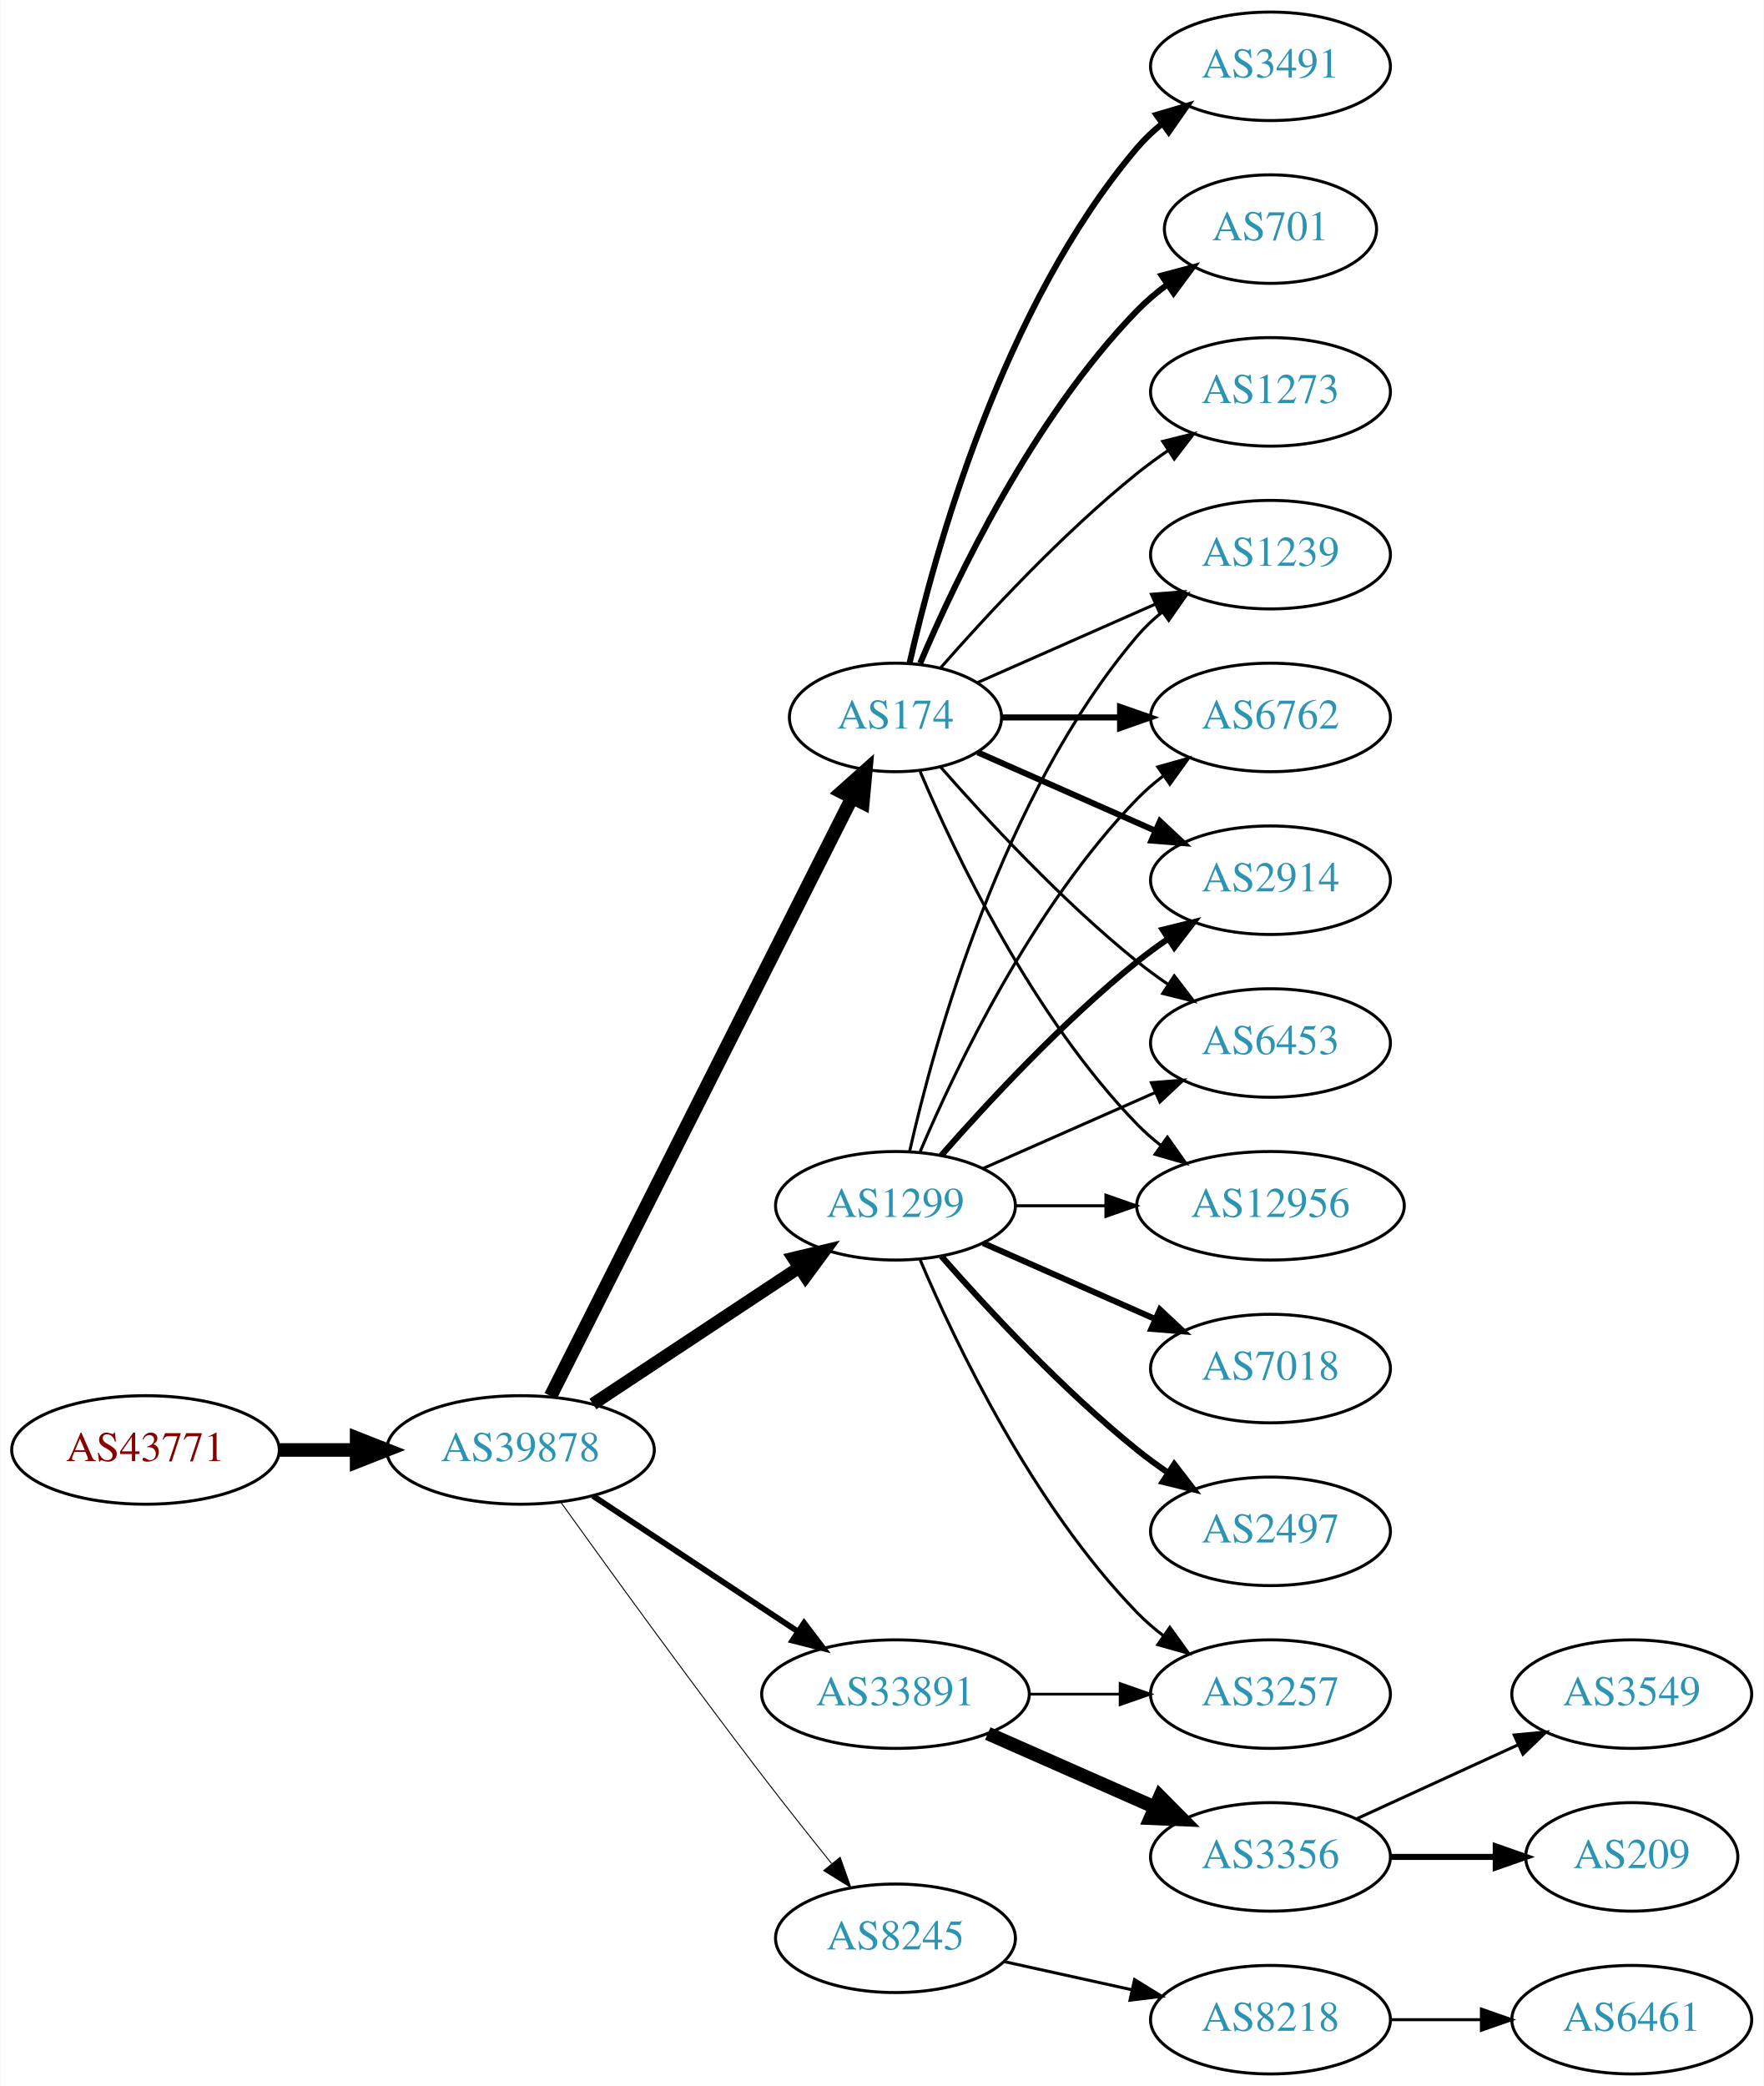
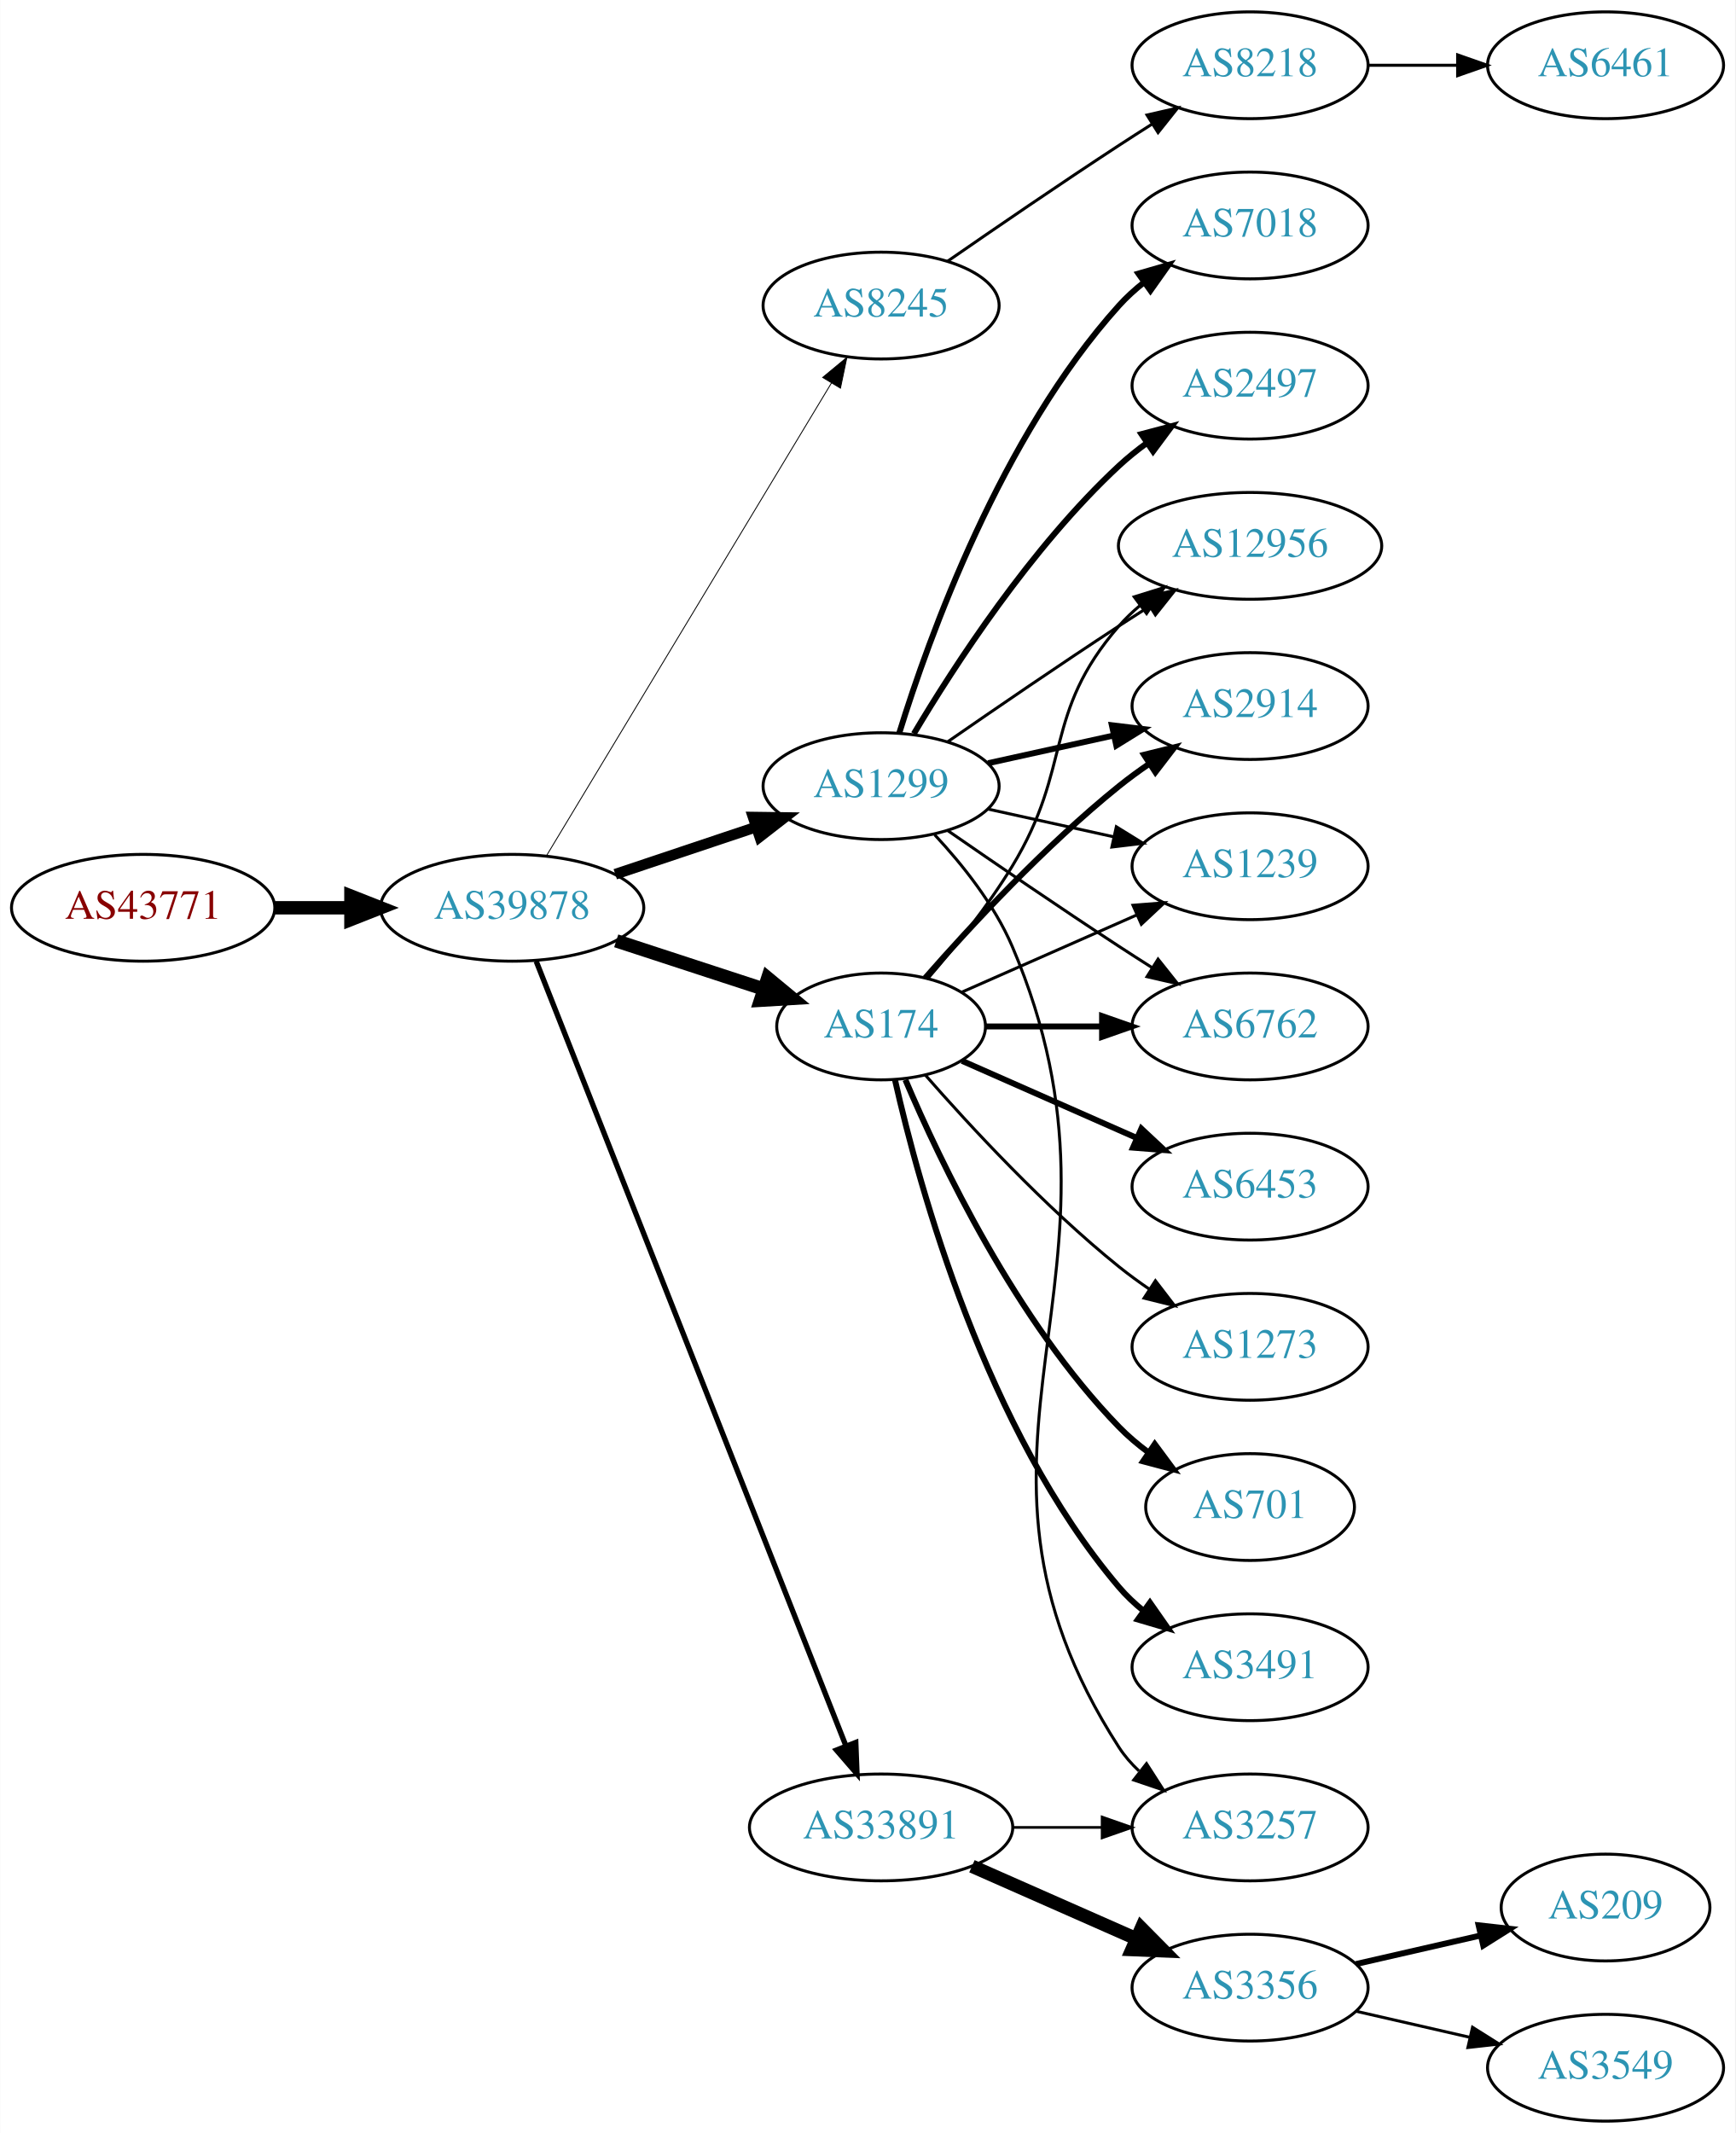
- <svg xmlns="http://www.w3.org/2000/svg" xmlns:xlink="http://www.w3.org/1999/xlink" width="585pt" height="692pt" viewBox="0.00 0.00 584.86 692.00">
-   <g id="graph0" class="graph" transform="scale(1 1) rotate(0) translate(4 688)">
-     <polygon fill="white" stroke="none" points="-4,4 -4,-688 580.862,-688 580.862,4 -4,4" />
+ <svg xmlns="http://www.w3.org/2000/svg" xmlns:xlink="http://www.w3.org/1999/xlink" width="585pt" height="719pt" viewBox="0.00 0.00 584.86 719.00">
+   <g id="graph0" class="graph" transform="scale(1 1) rotate(0) translate(4 715)">
+     <polygon fill="white" stroke="none" points="-4,4 -4,-715 580.862,-715 580.862,4 -4,4" />
    <g id="node1" class="node">
      <g id="a_node1">
        <a xlink:href="/asn/43771" xlink:title="AS43771 ~ MUKI-AS [AT]">
-           <ellipse fill="#ffffff" stroke="black" cx="44.196" cy="-207" rx="44.393" ry="18" />
-           <text text-anchor="middle" x="44.196" y="-203.3" font-family="Times,serif" font-size="14.00" fill="#880000">AS43771</text>
+           <ellipse fill="#ffffff" stroke="black" cx="44.196" cy="-409" rx="44.393" ry="18" />
+           <text text-anchor="middle" x="44.196" y="-405.3" font-family="Times,serif" font-size="14.00" fill="#880000">AS43771</text>
        </a>
      </g>
    </g>
    <g id="node2" class="node">
      <g id="a_node2">
        <a xlink:href="/asn/39878" xlink:title="AS39878 ~ Peter Rauter GmbH [AT]">
-           <ellipse fill="#ffffff" stroke="black" cx="168.588" cy="-207" rx="44.393" ry="18" />
-           <text text-anchor="middle" x="168.588" y="-203.3" font-family="Times,serif" font-size="14.00" fill="#2c94b3">AS39878</text>
+           <ellipse fill="#ffffff" stroke="black" cx="168.588" cy="-409" rx="44.393" ry="18" />
+           <text text-anchor="middle" x="168.588" y="-405.3" font-family="Times,serif" font-size="14.00" fill="#2c94b3">AS39878</text>
        </a>
      </g>
    </g>
    <g id="edge1" class="edge">
-       <path fill="none" stroke="black" stroke-width="4.5" d="M88.692,-207C96.898,-207 105.569,-207 114.041,-207" />
-       <polygon fill="black" stroke="black" stroke-width="4.5" points="114.233,-210.938 124.233,-207 114.233,-203.063 114.233,-210.938" />
+       <path fill="none" stroke="black" stroke-width="4.5" d="M88.692,-409C96.898,-409 105.569,-409 114.041,-409" />
+       <polygon fill="black" stroke="black" stroke-width="4.5" points="114.233,-412.938 124.233,-409 114.233,-405.063 114.233,-412.938" />
    </g>
    <g id="node3" class="node">
      <g id="a_node3">
-         <a xlink:href="/asn/174" xlink:title="AS174 ~ Cogent Communications [US]">
-           <ellipse fill="#ffffff" stroke="black" cx="292.98" cy="-450" rx="35.194" ry="18" />
-           <text text-anchor="middle" x="292.98" y="-446.3" font-family="Times,serif" font-size="14.00" fill="#2c94b3">AS174</text>
+         <a xlink:href="/asn/8245" xlink:title="AS8245 ~ Video-Broadcast GmbH [AT]">
+           <ellipse fill="#ffffff" stroke="black" cx="292.98" cy="-612" rx="39.794" ry="18" />
+           <text text-anchor="middle" x="292.98" y="-608.3" font-family="Times,serif" font-size="14.00" fill="#2c94b3">AS8245</text>
        </a>
      </g>
    </g>
    <g id="edge2" class="edge">
-       <path fill="none" stroke="black" stroke-width="4.5" d="M178.588,-224.868C199.859,-267.101 253.335,-373.272 278.496,-423.227" />
-       <polygon fill="black" stroke="black" stroke-width="4.5" points="275.117,-425.273 283.132,-432.433 282.151,-421.731 275.117,-425.273" />
+       <path fill="none" stroke="black" stroke-width="0.3" d="M180.236,-426.66C201.855,-462.517 250.984,-544.003 276.281,-585.961" />
+       <polygon fill="black" stroke="black" stroke-width="0.3" points="273.284,-587.769 281.445,-594.526 279.279,-584.154 273.284,-587.769" />
    </g>
    <g id="node4" class="node">
      <g id="a_node4">
        <a xlink:href="/asn/1299" xlink:title="AS1299 ~ Telia Carrier [EU]">
-           <ellipse fill="#ffffff" stroke="black" cx="292.98" cy="-288" rx="39.794" ry="18" />
-           <text text-anchor="middle" x="292.98" y="-284.3" font-family="Times,serif" font-size="14.00" fill="#2c94b3">AS1299</text>
+           <ellipse fill="#ffffff" stroke="black" cx="292.98" cy="-450" rx="39.794" ry="18" />
+           <text text-anchor="middle" x="292.98" y="-446.3" font-family="Times,serif" font-size="14.00" fill="#2c94b3">AS1299</text>
        </a>
      </g>
    </g>
    <g id="edge3" class="edge">
-       <path fill="none" stroke="black" stroke-width="4.179" d="M192.609,-222.235C211.963,-235.044 239.798,-253.466 261.088,-267.555" />
-       <polygon fill="black" stroke="black" stroke-width="4.179" points="259.119,-270.637 269.476,-273.107 263.155,-264.539 259.119,-270.637" />
+       <path fill="none" stroke="black" stroke-width="3.6" d="M203.356,-420.312C217.983,-425.212 235.246,-430.994 250.631,-436.148" />
+       <polygon fill="black" stroke="black" stroke-width="3.6" points="249.83,-439.571 260.424,-439.429 252.054,-432.934 249.83,-439.571" />
    </g>
    <g id="node5" class="node">
      <g id="a_node5">
-         <a xlink:href="/asn/33891" xlink:title="AS33891 ~ CORE-BACKBONE GMBH GLOBAL NETWORK [DE]">
-           <ellipse fill="#ffffff" stroke="black" cx="292.98" cy="-126" rx="44.393" ry="18" />
-           <text text-anchor="middle" x="292.98" y="-122.3" font-family="Times,serif" font-size="14.00" fill="#2c94b3">AS33891</text>
+         <a xlink:href="/asn/174" xlink:title="AS174 ~ Cogent Communications [US]">
+           <ellipse fill="#ffffff" stroke="black" cx="292.98" cy="-369" rx="35.194" ry="18" />
+           <text text-anchor="middle" x="292.98" y="-365.3" font-family="Times,serif" font-size="14.00" fill="#2c94b3">AS174</text>
        </a>
      </g>
    </g>
    <g id="edge4" class="edge">
-       <path fill="none" stroke="black" stroke-width="1.929" d="M192.609,-191.765C211.841,-179.037 239.449,-160.766 260.686,-146.711" />
-       <polygon fill="black" stroke="black" stroke-width="1.929" points="262.655,-149.605 269.063,-141.167 258.792,-143.767 262.655,-149.605" />
+       <path fill="none" stroke="black" stroke-width="4.5" d="M203.681,-397.858C219.145,-392.804 237.502,-386.804 253.463,-381.588" />
+       <polygon fill="black" stroke="black" stroke-width="4.5" points="254.761,-385.307 263.043,-378.457 252.315,-377.821 254.761,-385.307" />
    </g>
    <g id="node6" class="node">
      <g id="a_node6">
-         <a xlink:href="/asn/8245" xlink:title="AS8245 ~ Video-Broadcast GmbH [AT]">
-           <ellipse fill="#ffffff" stroke="black" cx="292.98" cy="-45" rx="39.794" ry="18" />
-           <text text-anchor="middle" x="292.98" y="-41.3" font-family="Times,serif" font-size="14.00" fill="#2c94b3">AS8245</text>
+         <a xlink:href="/asn/33891" xlink:title="AS33891 ~ CORE-BACKBONE GMBH GLOBAL NETWORK [DE]">
+           <ellipse fill="#ffffff" stroke="black" cx="292.98" cy="-99" rx="44.393" ry="18" />
+           <text text-anchor="middle" x="292.98" y="-95.3" font-family="Times,serif" font-size="14.00" fill="#2c94b3">AS33891</text>
        </a>
      </g>
    </g>
    <g id="edge5" class="edge">
-       <path fill="none" stroke="black" stroke-width="0.321" d="M181.986,-189.626C197.392,-168.147 224.605,-130.562 248.784,-99 256.163,-89.368 264.448,-78.926 271.773,-69.813" />
-       <polygon fill="black" stroke="black" stroke-width="0.321" points="274.619,-71.86 278.178,-61.88 269.173,-67.463 274.619,-71.86" />
-     </g>
-     <g id="node8" class="node">
-       <g id="a_node8">
-         <a xlink:href="/asn/1239" xlink:title="AS1239 ~ Sprint [US]">
-           <ellipse fill="#ffffff" stroke="black" cx="417.373" cy="-504" rx="39.794" ry="18" />
-           <text text-anchor="middle" x="417.373" y="-500.3" font-family="Times,serif" font-size="14.00" fill="#2c94b3">AS1239</text>
-         </a>
-       </g>
-     </g>
-     <g id="edge18" class="edge">
-       <path fill="none" stroke="black" d="M320.237,-461.584C337.422,-469.167 360.135,-479.188 379.17,-487.586" />
-       <polygon fill="black" stroke="black" points="377.896,-490.849 388.458,-491.684 380.721,-484.445 377.896,-490.849" />
+       <path fill="none" stroke="black" stroke-width="1.8" d="M176.698,-390.993C197.189,-339.092 256.473,-188.936 281.077,-126.616" />
+       <polygon fill="black" stroke="black" stroke-width="1.8" points="284.435,-127.643 284.851,-117.057 277.924,-125.073 284.435,-127.643" />
+     </g>
+     <g id="node7" class="node">
+       <g id="a_node7">
+         <a xlink:href="/asn/8218" xlink:title="AS8218 ~ legacy Neotelecoms [FR]">
+           <ellipse fill="#ffffff" stroke="black" cx="417.373" cy="-693" rx="39.794" ry="18" />
+           <text text-anchor="middle" x="417.373" y="-689.3" font-family="Times,serif" font-size="14.00" fill="#2c94b3">AS8218</text>
+         </a>
+       </g>
+     </g>
+     <g id="edge6" class="edge">
+       <path fill="none" stroke="black" d="M315.337,-626.901C331.188,-637.877 353.391,-653.079 373.176,-666 376.758,-668.339 380.529,-670.759 384.289,-673.144" />
+       <polygon fill="black" stroke="black" points="382.623,-676.231 392.95,-678.596 386.352,-670.307 382.623,-676.231" />
+     </g>
+     <g id="node9" class="node">
+       <g id="a_node9">
+         <a xlink:href="/asn/2497" xlink:title="AS2497 ~ Internet Initiative Japan Inc. [JP]">
+           <ellipse fill="#ffffff" stroke="black" cx="417.373" cy="-585" rx="39.794" ry="18" />
+           <text text-anchor="middle" x="417.373" y="-581.3" font-family="Times,serif" font-size="14.00" fill="#2c94b3">AS2497</text>
+         </a>
+       </g>
+     </g>
+     <g id="edge8" class="edge">
+       <path fill="none" stroke="black" stroke-width="2" d="M304.026,-467.671C317.597,-490.472 343.529,-530.472 373.176,-558 376.083,-560.699 379.296,-563.28 382.62,-565.703" />
+       <polygon fill="black" stroke="black" stroke-width="2" points="380.755,-568.667 390.998,-571.375 384.679,-562.87 380.755,-568.667" />
    </g>
    <g id="node10" class="node">
      <g id="a_node10">
-         <a xlink:href="/asn/6762" xlink:title="AS6762 ~ TELECOM ITALIA SPARKLE S.p.A. [IT]">
-           <ellipse fill="#ffffff" stroke="black" cx="417.373" cy="-450" rx="39.794" ry="18" />
-           <text text-anchor="middle" x="417.373" y="-446.3" font-family="Times,serif" font-size="14.00" fill="#2c94b3">AS6762</text>
-         </a>
-       </g>
-     </g>
-     <g id="edge19" class="edge">
-       <path fill="none" stroke="black" stroke-width="2" d="M328.399,-450C340.45,-450 354.226,-450 367.244,-450" />
-       <polygon fill="black" stroke="black" stroke-width="2" points="367.474,-453.5 377.473,-450 367.473,-446.5 367.474,-453.5" />
+         <a xlink:href="/asn/2914" xlink:title="AS2914 ~ NTT America, Inc. [US]">
+           <ellipse fill="#ffffff" stroke="black" cx="417.373" cy="-477" rx="39.794" ry="18" />
+           <text text-anchor="middle" x="417.373" y="-473.3" font-family="Times,serif" font-size="14.00" fill="#2c94b3">AS2914</text>
+         </a>
+       </g>
+     </g>
+     <g id="edge9" class="edge">
+       <path fill="none" stroke="black" stroke-width="2" d="M329.053,-457.737C342.24,-460.646 357.42,-463.995 371.386,-467.076" />
+       <polygon fill="black" stroke="black" stroke-width="2" points="370.776,-470.525 381.295,-469.262 372.284,-463.69 370.776,-470.525" />
    </g>
    <g id="node11" class="node">
      <g id="a_node11">
-         <a xlink:href="/asn/2914" xlink:title="AS2914 ~ NTT America, Inc. [US]">
-           <ellipse fill="#ffffff" stroke="black" cx="417.373" cy="-396" rx="39.794" ry="18" />
-           <text text-anchor="middle" x="417.373" y="-392.3" font-family="Times,serif" font-size="14.00" fill="#2c94b3">AS2914</text>
-         </a>
-       </g>
-     </g>
-     <g id="edge20" class="edge">
-       <path fill="none" stroke="black" stroke-width="2" d="M320.237,-438.416C337.422,-430.833 360.135,-420.812 379.17,-412.414" />
-       <polygon fill="black" stroke="black" stroke-width="2" points="380.721,-415.555 388.458,-408.316 377.896,-409.151 380.721,-415.555" />
+         <a xlink:href="/asn/7018" xlink:title="AS7018 ~ AT&amp;T Services, Inc. [US]">
+           <ellipse fill="#ffffff" stroke="black" cx="417.373" cy="-639" rx="39.794" ry="18" />
+           <text text-anchor="middle" x="417.373" y="-635.3" font-family="Times,serif" font-size="14.00" fill="#2c94b3">AS7018</text>
+         </a>
+       </g>
+     </g>
+     <g id="edge10" class="edge">
+       <path fill="none" stroke="black" stroke-width="2" d="M299.118,-467.94C309.021,-499.979 333.359,-567.812 373.176,-612 375.693,-614.792 378.564,-617.401 381.603,-619.812" />
+       <polygon fill="black" stroke="black" stroke-width="2" points="379.732,-622.776 389.911,-625.715 383.786,-617.07 379.732,-622.776" />
+     </g>
+     <g id="node12" class="node">
+       <g id="a_node12">
+         <a xlink:href="/asn/1239" xlink:title="AS1239 ~ Sprint [US]">
+           <ellipse fill="#ffffff" stroke="black" cx="417.373" cy="-423" rx="39.794" ry="18" />
+           <text text-anchor="middle" x="417.373" y="-419.3" font-family="Times,serif" font-size="14.00" fill="#2c94b3">AS1239</text>
+         </a>
+       </g>
+     </g>
+     <g id="edge11" class="edge">
+       <path fill="none" stroke="black" d="M329.053,-442.263C342.24,-439.354 357.42,-436.005 371.386,-432.924" />
+       <polygon fill="black" stroke="black" points="372.284,-436.31 381.295,-430.738 370.776,-429.475 372.284,-436.31" />
    </g>
    <g id="node13" class="node">
      <g id="a_node13">
-         <a xlink:href="/asn/6453" xlink:title="AS6453 ~ TATA COMMUNICATIONS (AMERICA) INC [US]">
-           <ellipse fill="#ffffff" stroke="black" cx="417.373" cy="-342" rx="39.794" ry="18" />
-           <text text-anchor="middle" x="417.373" y="-338.3" font-family="Times,serif" font-size="14.00" fill="#2c94b3">AS6453</text>
-         </a>
-       </g>
-     </g>
-     <g id="edge21" class="edge">
-       <path fill="none" stroke="black" d="M307.854,-433.655C322.924,-416.441 348.202,-389.099 373.176,-369 376.432,-366.38 379.957,-363.808 383.542,-361.354" />
-       <polygon fill="black" stroke="black" points="385.46,-364.281 391.914,-355.879 381.629,-358.423 385.46,-364.281" />
+         <a xlink:href="/asn/6762" xlink:title="AS6762 ~ TELECOM ITALIA SPARKLE S.p.A. [IT]">
+           <ellipse fill="#ffffff" stroke="black" cx="417.373" cy="-369" rx="39.794" ry="18" />
+           <text text-anchor="middle" x="417.373" y="-365.3" font-family="Times,serif" font-size="14.00" fill="#2c94b3">AS6762</text>
+         </a>
+       </g>
+     </g>
+     <g id="edge12" class="edge">
+       <path fill="none" stroke="black" d="M315.337,-435.099C331.188,-424.123 353.391,-408.921 373.176,-396 376.758,-393.661 380.529,-391.241 384.289,-388.856" />
+       <polygon fill="black" stroke="black" points="386.352,-391.693 392.95,-383.404 382.623,-385.769 386.352,-391.693" />
    </g>
    <g id="node14" class="node">
      <g id="a_node14">
        <a xlink:href="/asn/12956" xlink:title="AS12956 ~ TELXIUS [ES]">
-           <ellipse fill="#ffffff" stroke="black" cx="417.373" cy="-288" rx="44.393" ry="18" />
-           <text text-anchor="middle" x="417.373" y="-284.3" font-family="Times,serif" font-size="14.00" fill="#2c94b3">AS12956</text>
-         </a>
-       </g>
+           <ellipse fill="#ffffff" stroke="black" cx="417.373" cy="-531" rx="44.393" ry="18" />
+           <text text-anchor="middle" x="417.373" y="-527.3" font-family="Times,serif" font-size="14.00" fill="#2c94b3">AS12956</text>
+         </a>
+       </g>
+     </g>
+     <g id="edge13" class="edge">
+       <path fill="none" stroke="black" d="M315.337,-464.901C331.188,-475.877 353.391,-491.079 373.176,-504 376.497,-506.169 379.98,-508.406 383.466,-510.621" />
+       <polygon fill="black" stroke="black" points="381.722,-513.66 392.048,-516.032 385.455,-507.738 381.722,-513.66" />
+     </g>
+     <g id="node15" class="node">
+       <g id="a_node15">
+         <a xlink:href="/asn/3257" xlink:title="AS3257 ~ GTT [DE]">
+           <ellipse fill="#ffffff" stroke="black" cx="417.373" cy="-99" rx="39.794" ry="18" />
+           <text text-anchor="middle" x="417.373" y="-95.3" font-family="Times,serif" font-size="14.00" fill="#2c94b3">AS3257</text>
+         </a>
+       </g>
+     </g>
+     <g id="edge14" class="edge">
+       <path fill="none" stroke="black" d="M311.052,-433.599C320.342,-423.632 331.141,-410.132 337.176,-396 384.724,-284.666 307.608,-227.768 373.176,-126 375.045,-123.101 377.346,-120.458 379.905,-118.061" />
+       <polygon fill="black" stroke="black" points="382.455,-120.511 388.182,-111.597 378.146,-114.994 382.455,-120.511" />
+     </g>
+     <g id="edge19" class="edge">
+       <path fill="none" stroke="black" stroke-width="2" d="M307.854,-385.345C322.924,-402.559 348.202,-429.901 373.176,-450 376.432,-452.62 379.957,-455.192 383.542,-457.646" />
+       <polygon fill="black" stroke="black" stroke-width="2" points="381.629,-460.577 391.914,-463.121 385.46,-454.719 381.629,-460.577" />
    </g>
    <g id="edge17" class="edge">
-       <path fill="none" stroke="black" d="M301.171,-432.025C312.938,-404.318 338.512,-350.652 373.176,-315 375.592,-312.515 378.281,-310.158 381.102,-307.949" />
-       <polygon fill="black" stroke="black" points="383.167,-310.775 389.286,-302.127 379.109,-305.071 383.167,-310.775" />
+       <path fill="none" stroke="black" d="M320.237,-380.584C337.422,-388.167 360.135,-398.188 379.17,-406.586" />
+       <polygon fill="black" stroke="black" points="377.896,-409.849 388.458,-410.684 380.721,-403.445 377.896,-409.849" />
+     </g>
+     <g id="edge18" class="edge">
+       <path fill="none" stroke="black" stroke-width="2" d="M328.399,-369C340.45,-369 354.226,-369 367.244,-369" />
+       <polygon fill="black" stroke="black" stroke-width="2" points="367.474,-372.5 377.473,-369 367.473,-365.5 367.474,-372.5" />
+     </g>
+     <g id="edge16" class="edge">
+       <path fill="none" stroke="black" d="M308.77,-385.205C317.714,-395.527 328.941,-409.461 337.176,-423 357.649,-456.658 347.342,-474.258 373.176,-504 375.322,-506.47 377.75,-508.791 380.334,-510.953" />
+       <polygon fill="black" stroke="black" points="378.309,-513.808 388.425,-516.956 382.479,-508.186 378.309,-513.808" />
    </g>
    <g id="node16" class="node">
      <g id="a_node16">
-         <a xlink:href="/asn/3491" xlink:title="AS3491 ~ PCCW Global, Inc. [US]">
-           <ellipse fill="#ffffff" stroke="black" cx="417.373" cy="-666" rx="39.794" ry="18" />
-           <text text-anchor="middle" x="417.373" y="-662.3" font-family="Times,serif" font-size="14.00" fill="#2c94b3">AS3491</text>
-         </a>
-       </g>
-     </g>
-     <g id="edge16" class="edge">
-       <path fill="none" stroke="black" stroke-width="2" d="M297.674,-468.075C305.814,-504.148 328.247,-586.14 373.176,-639 375.611,-641.864 378.427,-644.521 381.432,-646.961" />
-       <polygon fill="black" stroke="black" stroke-width="2" points="379.531,-649.905 389.692,-652.906 383.62,-644.224 379.531,-649.905" />
+         <a xlink:href="/asn/701" xlink:title="AS701 ~ UUNET [US]">
+           <ellipse fill="#ffffff" stroke="black" cx="417.373" cy="-207" rx="35.194" ry="18" />
+           <text text-anchor="middle" x="417.373" y="-203.3" font-family="Times,serif" font-size="14.00" fill="#2c94b3">AS701</text>
+         </a>
+       </g>
+     </g>
+     <g id="edge15" class="edge">
+       <path fill="none" stroke="black" stroke-width="2" d="M301.171,-351.025C312.938,-323.318 338.512,-269.652 373.176,-234 376.159,-230.933 379.556,-228.06 383.106,-225.419" />
+       <polygon fill="black" stroke="black" stroke-width="2" points="385.233,-228.205 391.54,-219.692 381.301,-222.414 385.233,-228.205" />
    </g>
    <g id="node17" class="node">
      <g id="a_node17">
-         <a xlink:href="/asn/701" xlink:title="AS701 ~ UUNET [US]">
-           <ellipse fill="#ffffff" stroke="black" cx="417.373" cy="-612" rx="35.194" ry="18" />
-           <text text-anchor="middle" x="417.373" y="-608.3" font-family="Times,serif" font-size="14.00" fill="#2c94b3">AS701</text>
-         </a>
-       </g>
-     </g>
-     <g id="edge22" class="edge">
-       <path fill="none" stroke="black" stroke-width="2" d="M301.171,-467.975C312.938,-495.682 338.512,-549.348 373.176,-585 376.159,-588.067 379.556,-590.94 383.106,-593.581" />
-       <polygon fill="black" stroke="black" stroke-width="2" points="381.301,-596.586 391.54,-599.308 385.233,-590.795 381.301,-596.586" />
+         <a xlink:href="/asn/3491" xlink:title="AS3491 ~ PCCW Global, Inc. [US]">
+           <ellipse fill="#ffffff" stroke="black" cx="417.373" cy="-153" rx="39.794" ry="18" />
+           <text text-anchor="middle" x="417.373" y="-149.3" font-family="Times,serif" font-size="14.00" fill="#2c94b3">AS3491</text>
+         </a>
+       </g>
+     </g>
+     <g id="edge20" class="edge">
+       <path fill="none" stroke="black" stroke-width="2" d="M297.674,-350.925C305.814,-314.852 328.247,-232.86 373.176,-180 375.611,-177.136 378.427,-174.479 381.432,-172.039" />
+       <polygon fill="black" stroke="black" stroke-width="2" points="383.62,-174.776 389.692,-166.094 379.531,-169.095 383.62,-174.776" />
    </g>
    <g id="node18" class="node">
      <g id="a_node18">
+         <a xlink:href="/asn/6453" xlink:title="AS6453 ~ TATA COMMUNICATIONS (AMERICA) INC [US]">
+           <ellipse fill="#ffffff" stroke="black" cx="417.373" cy="-315" rx="39.794" ry="18" />
+           <text text-anchor="middle" x="417.373" y="-311.3" font-family="Times,serif" font-size="14.00" fill="#2c94b3">AS6453</text>
+         </a>
+       </g>
+     </g>
+     <g id="edge21" class="edge">
+       <path fill="none" stroke="black" stroke-width="2" d="M320.237,-357.416C337.422,-349.833 360.135,-339.812 379.17,-331.414" />
+       <polygon fill="black" stroke="black" stroke-width="2" points="380.721,-334.555 388.458,-327.316 377.896,-328.151 380.721,-334.555" />
+     </g>
+     <g id="node19" class="node">
+       <g id="a_node19">
        <a xlink:href="/asn/1273" xlink:title="AS1273 ~ Vodafone Group PLC [EU]">
-           <ellipse fill="#ffffff" stroke="black" cx="417.373" cy="-558" rx="39.794" ry="18" />
-           <text text-anchor="middle" x="417.373" y="-554.3" font-family="Times,serif" font-size="14.00" fill="#2c94b3">AS1273</text>
+           <ellipse fill="#ffffff" stroke="black" cx="417.373" cy="-261" rx="39.794" ry="18" />
+           <text text-anchor="middle" x="417.373" y="-257.3" font-family="Times,serif" font-size="14.00" fill="#2c94b3">AS1273</text>
+         </a>
+       </g>
+     </g>
+     <g id="edge22" class="edge">
+       <path fill="none" stroke="black" d="M307.854,-352.655C322.924,-335.441 348.202,-308.099 373.176,-288 376.432,-285.38 379.957,-282.808 383.542,-280.354" />
+       <polygon fill="black" stroke="black" points="385.46,-283.281 391.914,-274.879 381.629,-277.423 385.46,-283.281" />
+     </g>
+     <g id="edge24" class="edge">
+       <path fill="none" stroke="black" stroke-width="0.9" d="M337.476,-99C347.165,-99 357.502,-99 367.394,-99" />
+       <polygon fill="black" stroke="black" stroke-width="0.9" points="367.497,-102.5 377.497,-99 367.497,-95.5 367.497,-102.5" />
+     </g>
+     <g id="node20" class="node">
+       <g id="a_node20">
+         <a xlink:href="/asn/3356" xlink:title="AS3356 ~ Level 3 Parent, LLC [US]">
+           <ellipse fill="#ffffff" stroke="black" cx="417.373" cy="-45" rx="39.794" ry="18" />
+           <text text-anchor="middle" x="417.373" y="-41.3" font-family="Times,serif" font-size="14.00" fill="#2c94b3">AS3356</text>
        </a>
      </g>
    </g>
    <g id="edge23" class="edge">
-       <path fill="none" stroke="black" d="M307.854,-466.345C322.924,-483.559 348.202,-510.901 373.176,-531 376.432,-533.62 379.957,-536.192 383.542,-538.646" />
-       <polygon fill="black" stroke="black" points="381.629,-541.577 391.914,-544.121 385.46,-535.719 381.629,-541.577" />
-     </g>
-     <g id="node7" class="node">
-       <g id="a_node7">
-         <a xlink:href="/asn/2497" xlink:title="AS2497 ~ Internet Initiative Japan Inc. [JP]">
-           <ellipse fill="#ffffff" stroke="black" cx="417.373" cy="-180" rx="39.794" ry="18" />
-           <text text-anchor="middle" x="417.373" y="-176.3" font-family="Times,serif" font-size="14.00" fill="#2c94b3">AS2497</text>
-         </a>
-       </g>
-     </g>
-     <g id="edge6" class="edge">
-       <path fill="none" stroke="black" stroke-width="2" d="M308.133,-271.337C323.234,-254.106 348.355,-226.976 373.176,-207 376.432,-204.38 379.957,-201.808 383.542,-199.354" />
-       <polygon fill="black" stroke="black" stroke-width="2" points="385.46,-202.281 391.914,-193.879 381.629,-196.423 385.46,-202.281" />
+       <path fill="none" stroke="black" stroke-width="4.5" d="M323.608,-85.928C340.203,-78.606 361.062,-69.403 378.795,-61.579" />
+       <polygon fill="black" stroke="black" stroke-width="4.5" points="380.719,-65.034 388.279,-57.395 377.54,-57.829 380.719,-65.034" />
+     </g>
+     <g id="node8" class="node">
+       <g id="a_node8">
+         <a xlink:href="/asn/6461" xlink:title="AS6461 ~ ZAYO-6461 [US]">
+           <ellipse fill="#ffffff" stroke="black" cx="537.215" cy="-693" rx="39.794" ry="18" />
+           <text text-anchor="middle" x="537.215" y="-689.3" font-family="Times,serif" font-size="14.00" fill="#2c94b3">AS6461</text>
+         </a>
+       </g>
    </g>
    <g id="edge7" class="edge">
-       <path fill="none" stroke="black" d="M297.674,-306.075C305.814,-342.148 328.247,-424.14 373.176,-477 375.611,-479.864 378.427,-482.521 381.432,-484.961" />
-       <polygon fill="black" stroke="black" points="379.531,-487.905 389.692,-490.906 383.62,-482.224 379.531,-487.905" />
-     </g>
-     <g id="node9" class="node">
-       <g id="a_node9">
-         <a xlink:href="/asn/7018" xlink:title="AS7018 ~ AT&amp;T Services, Inc. [US]">
-           <ellipse fill="#ffffff" stroke="black" cx="417.373" cy="-234" rx="39.794" ry="18" />
-           <text text-anchor="middle" x="417.373" y="-230.3" font-family="Times,serif" font-size="14.00" fill="#2c94b3">AS7018</text>
-         </a>
-       </g>
-     </g>
-     <g id="edge8" class="edge">
-       <path fill="none" stroke="black" stroke-width="2" d="M322.06,-275.611C339.008,-268.134 360.805,-258.517 379.174,-250.412" />
-       <polygon fill="black" stroke="black" stroke-width="2" points="380.688,-253.57 388.424,-246.331 377.862,-247.166 380.688,-253.57" />
-     </g>
-     <g id="edge9" class="edge">
-       <path fill="none" stroke="black" d="M301.171,-305.975C312.938,-333.682 338.512,-387.348 373.176,-423 375.797,-425.695 378.737,-428.239 381.82,-430.608" />
-       <polygon fill="black" stroke="black" points="379.986,-433.597 390.189,-436.455 383.995,-427.859 379.986,-433.597" />
-     </g>
-     <g id="edge10" class="edge">
-       <path fill="none" stroke="black" stroke-width="2" d="M308.133,-304.663C323.234,-321.894 348.355,-349.024 373.176,-369 376.432,-371.62 379.957,-374.192 383.542,-376.646" />
-       <polygon fill="black" stroke="black" stroke-width="2" points="381.629,-379.577 391.914,-382.121 385.46,-373.719 381.629,-379.577" />
-     </g>
-     <g id="node12" class="node">
-       <g id="a_node12">
-         <a xlink:href="/asn/3257" xlink:title="AS3257 ~ GTT [DE]">
-           <ellipse fill="#ffffff" stroke="black" cx="417.373" cy="-126" rx="39.794" ry="18" />
-           <text text-anchor="middle" x="417.373" y="-122.3" font-family="Times,serif" font-size="14.00" fill="#2c94b3">AS3257</text>
-         </a>
-       </g>
-     </g>
-     <g id="edge11" class="edge">
-       <path fill="none" stroke="black" d="M301.171,-270.025C312.938,-242.318 338.512,-188.652 373.176,-153 375.797,-150.305 378.737,-147.761 381.82,-145.392" />
-       <polygon fill="black" stroke="black" points="383.995,-148.141 390.189,-139.545 379.986,-142.403 383.995,-148.141" />
-     </g>
-     <g id="edge12" class="edge">
-       <path fill="none" stroke="black" d="M322.06,-300.389C339.008,-307.866 360.805,-317.483 379.174,-325.588" />
-       <polygon fill="black" stroke="black" points="377.862,-328.834 388.424,-329.669 380.688,-322.43 377.862,-328.834" />
-     </g>
-     <g id="edge13" class="edge">
-       <path fill="none" stroke="black" d="M332.706,-288C342.166,-288 352.458,-288 362.484,-288" />
-       <polygon fill="black" stroke="black" points="362.791,-291.5 372.791,-288 362.791,-284.5 362.791,-291.5" />
-     </g>
-     <g id="edge14" class="edge">
-       <path fill="none" stroke="black" stroke-width="0.9" d="M337.476,-126C347.165,-126 357.502,-126 367.394,-126" />
-       <polygon fill="black" stroke="black" stroke-width="0.9" points="367.497,-129.5 377.497,-126 367.497,-122.5 367.497,-129.5" />
-     </g>
-     <g id="node15" class="node">
-       <g id="a_node15">
-         <a xlink:href="/asn/3356" xlink:title="AS3356 ~ Level 3 Parent, LLC [US]">
-           <ellipse fill="#ffffff" stroke="black" cx="417.373" cy="-72" rx="39.794" ry="18" />
-           <text text-anchor="middle" x="417.373" y="-68.3" font-family="Times,serif" font-size="14.00" fill="#2c94b3">AS3356</text>
-         </a>
-       </g>
-     </g>
-     <g id="edge15" class="edge">
-       <path fill="none" stroke="black" stroke-width="4.5" d="M323.608,-112.928C340.203,-105.607 361.062,-96.403 378.795,-88.579" />
-       <polygon fill="black" stroke="black" stroke-width="4.5" points="380.719,-92.034 388.279,-84.395 377.54,-84.829 380.719,-92.034" />
+       <path fill="none" stroke="black" d="M457.285,-693C466.839,-693 477.188,-693 487.151,-693" />
+       <polygon fill="black" stroke="black" points="487.343,-696.5 497.343,-693 487.343,-689.5 487.343,-696.5" />
    </g>
    <g id="node21" class="node">
      <g id="a_node21">
-         <a xlink:href="/asn/8218" xlink:title="AS8218 ~ legacy Neotelecoms [FR]">
-           <ellipse fill="#ffffff" stroke="black" cx="417.373" cy="-18" rx="39.794" ry="18" />
-           <text text-anchor="middle" x="417.373" y="-14.3" font-family="Times,serif" font-size="14.00" fill="#2c94b3">AS8218</text>
-         </a>
-       </g>
-     </g>
-     <g id="edge26" class="edge">
-       <path fill="none" stroke="black" d="M329.053,-37.263C342.24,-34.354 357.42,-31.005 371.386,-27.924" />
-       <polygon fill="black" stroke="black" points="372.284,-31.31 381.295,-25.738 370.776,-24.475 372.284,-31.31" />
-     </g>
-     <g id="node19" class="node">
-       <g id="a_node19">
+         <a xlink:href="/asn/3549" xlink:title="AS3549 ~ Level 3 Parent, LLC [US]">
+           <ellipse fill="#ffffff" stroke="black" cx="537.215" cy="-18" rx="39.794" ry="18" />
+           <text text-anchor="middle" x="537.215" y="-14.3" font-family="Times,serif" font-size="14.00" fill="#2c94b3">AS3549</text>
+         </a>
+       </g>
+     </g>
+     <g id="edge25" class="edge">
+       <path fill="none" stroke="black" d="M453.092,-37.045C465.092,-34.296 478.713,-31.175 491.405,-28.267" />
+       <polygon fill="black" stroke="black" points="492.371,-31.636 501.337,-25.991 490.808,-24.813 492.371,-31.636" />
+     </g>
+     <g id="node22" class="node">
+       <g id="a_node22">
        <a xlink:href="/asn/209" xlink:title="AS209 ~ CenturyLink Communications, LLC [US]">
          <ellipse fill="#ffffff" stroke="black" cx="537.215" cy="-72" rx="35.194" ry="18" />
          <text text-anchor="middle" x="537.215" y="-68.3" font-family="Times,serif" font-size="14.00" fill="#2c94b3">AS209</text>
        </a>
      </g>
    </g>
-     <g id="edge24" class="edge">
-       <path fill="none" stroke="black" stroke-width="2" d="M457.285,-72C468.372,-72 480.531,-72 491.914,-72" />
-       <polygon fill="black" stroke="black" stroke-width="2" points="492.096,-75.5 502.096,-72 492.096,-68.5 492.096,-75.5" />
-     </g>
-     <g id="node20" class="node">
-       <g id="a_node20">
-         <a xlink:href="/asn/3549" xlink:title="AS3549 ~ Level 3 Parent, LLC [US]">
-           <ellipse fill="#ffffff" stroke="black" cx="537.215" cy="-126" rx="39.794" ry="18" />
-           <text text-anchor="middle" x="537.215" y="-122.3" font-family="Times,serif" font-size="14.00" fill="#2c94b3">AS3549</text>
-         </a>
-       </g>
-     </g>
-     <g id="edge25" class="edge">
-       <path fill="none" stroke="black" d="M446.001,-84.661C461.958,-91.973 482.229,-101.261 499.512,-109.181" />
-       <polygon fill="black" stroke="black" points="498.21,-112.435 508.759,-113.419 501.126,-106.071 498.21,-112.435" />
-     </g>
-     <g id="node22" class="node">
-       <g id="a_node22">
-         <a xlink:href="/asn/6461" xlink:title="AS6461 ~ ZAYO-6461 [US]">
-           <ellipse fill="#ffffff" stroke="black" cx="537.215" cy="-18" rx="39.794" ry="18" />
-           <text text-anchor="middle" x="537.215" y="-14.3" font-family="Times,serif" font-size="14.00" fill="#2c94b3">AS6461</text>
-         </a>
-       </g>
-     </g>
-     <g id="edge27" class="edge">
-       <path fill="none" stroke="black" d="M457.285,-18C466.839,-18 477.188,-18 487.151,-18" />
-       <polygon fill="black" stroke="black" points="487.343,-21.5 497.343,-18 487.343,-14.5 487.343,-21.5" />
+     <g id="edge26" class="edge">
+       <path fill="none" stroke="black" stroke-width="2" d="M453.092,-52.955C466.184,-55.955 481.207,-59.397 494.847,-62.522" />
+       <polygon fill="black" stroke="black" stroke-width="2" points="494.425,-66.016 504.955,-64.838 495.989,-59.193 494.425,-66.016" />
    </g>
  </g>
</svg>
